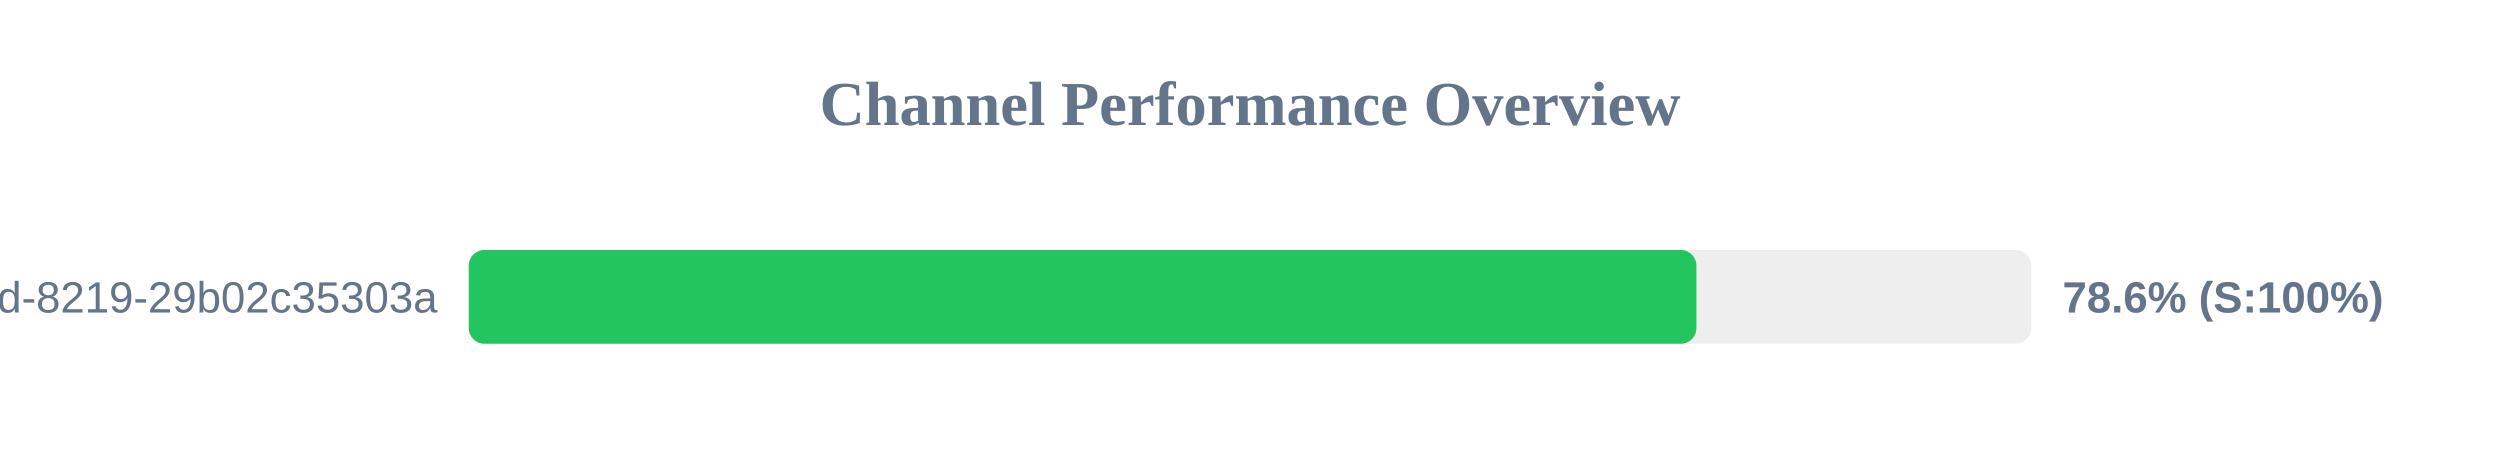
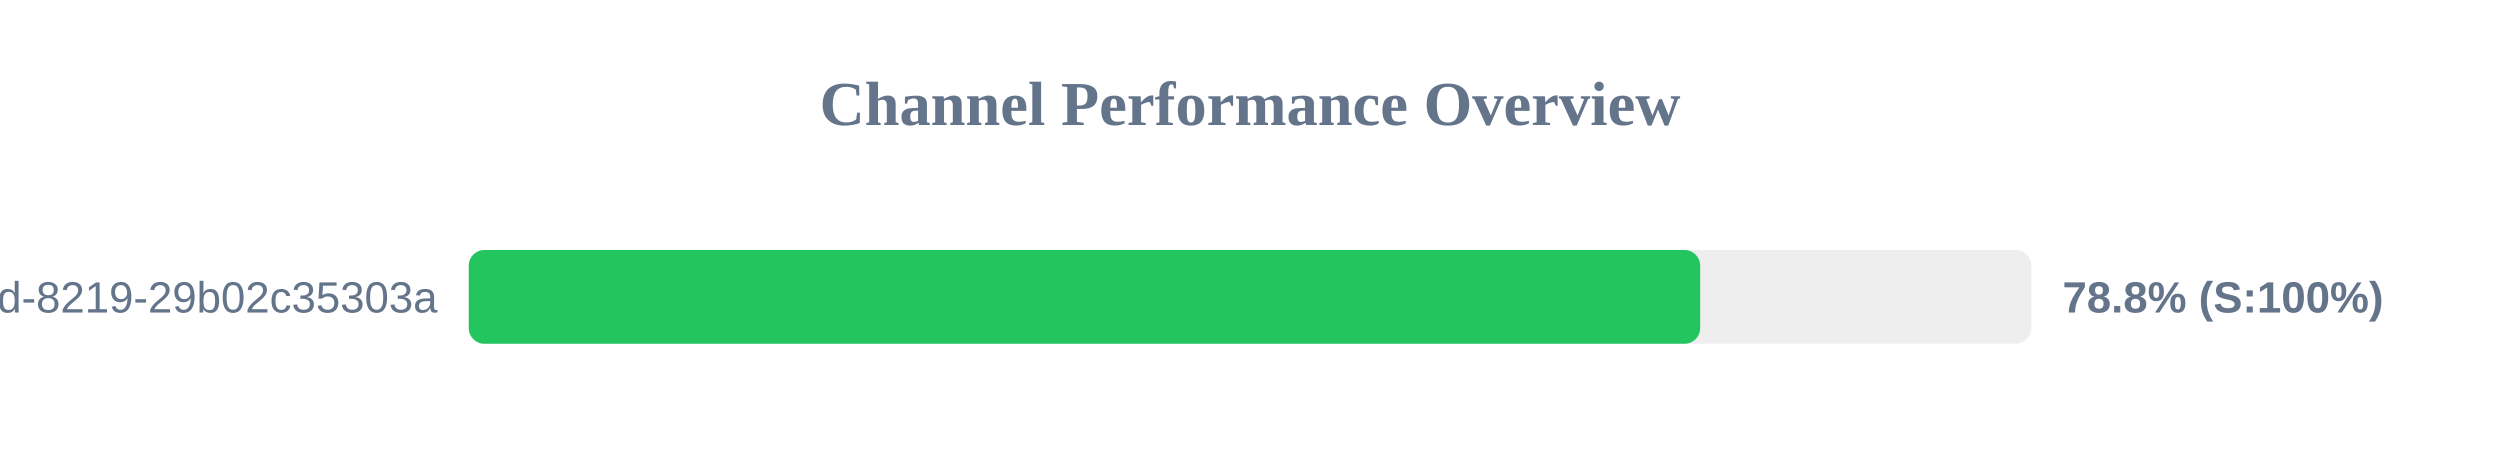
<svg xmlns="http://www.w3.org/2000/svg" width="800" height="150" version="1.1">
  <style>
        .row { font: 14px Arial; fill: #64748b; }
        .score { font: bold 14px Arial; fill: #64748b; }
    </style>
  <text x="400" y="40" text-anchor="middle" font-size="20px" font-weight="bold" fill="#64748b">Channel Performance Overview</text>
  <rect x="150" y="80" width="500" height="30" fill="#eee" rx="5" />
-   <rect x="150" y="80" width="392.85" height="30" fill="#22c55e" rx="5" />
+   <rect x="150" y="80" width="394.05" height="30" fill="#22c55e" rx="5" />
  <text x="140" y="100" text-anchor="end" class="row">?uuid=5eaa121d-4362-444d-8219-29b02c35303a</text>
-   <text x="660" y="100" text-anchor="start" class="score">78.6% (S:100%)</text>
+   <text x="660" y="100" text-anchor="start" class="score">78.8% (S:100%)</text>
</svg>
